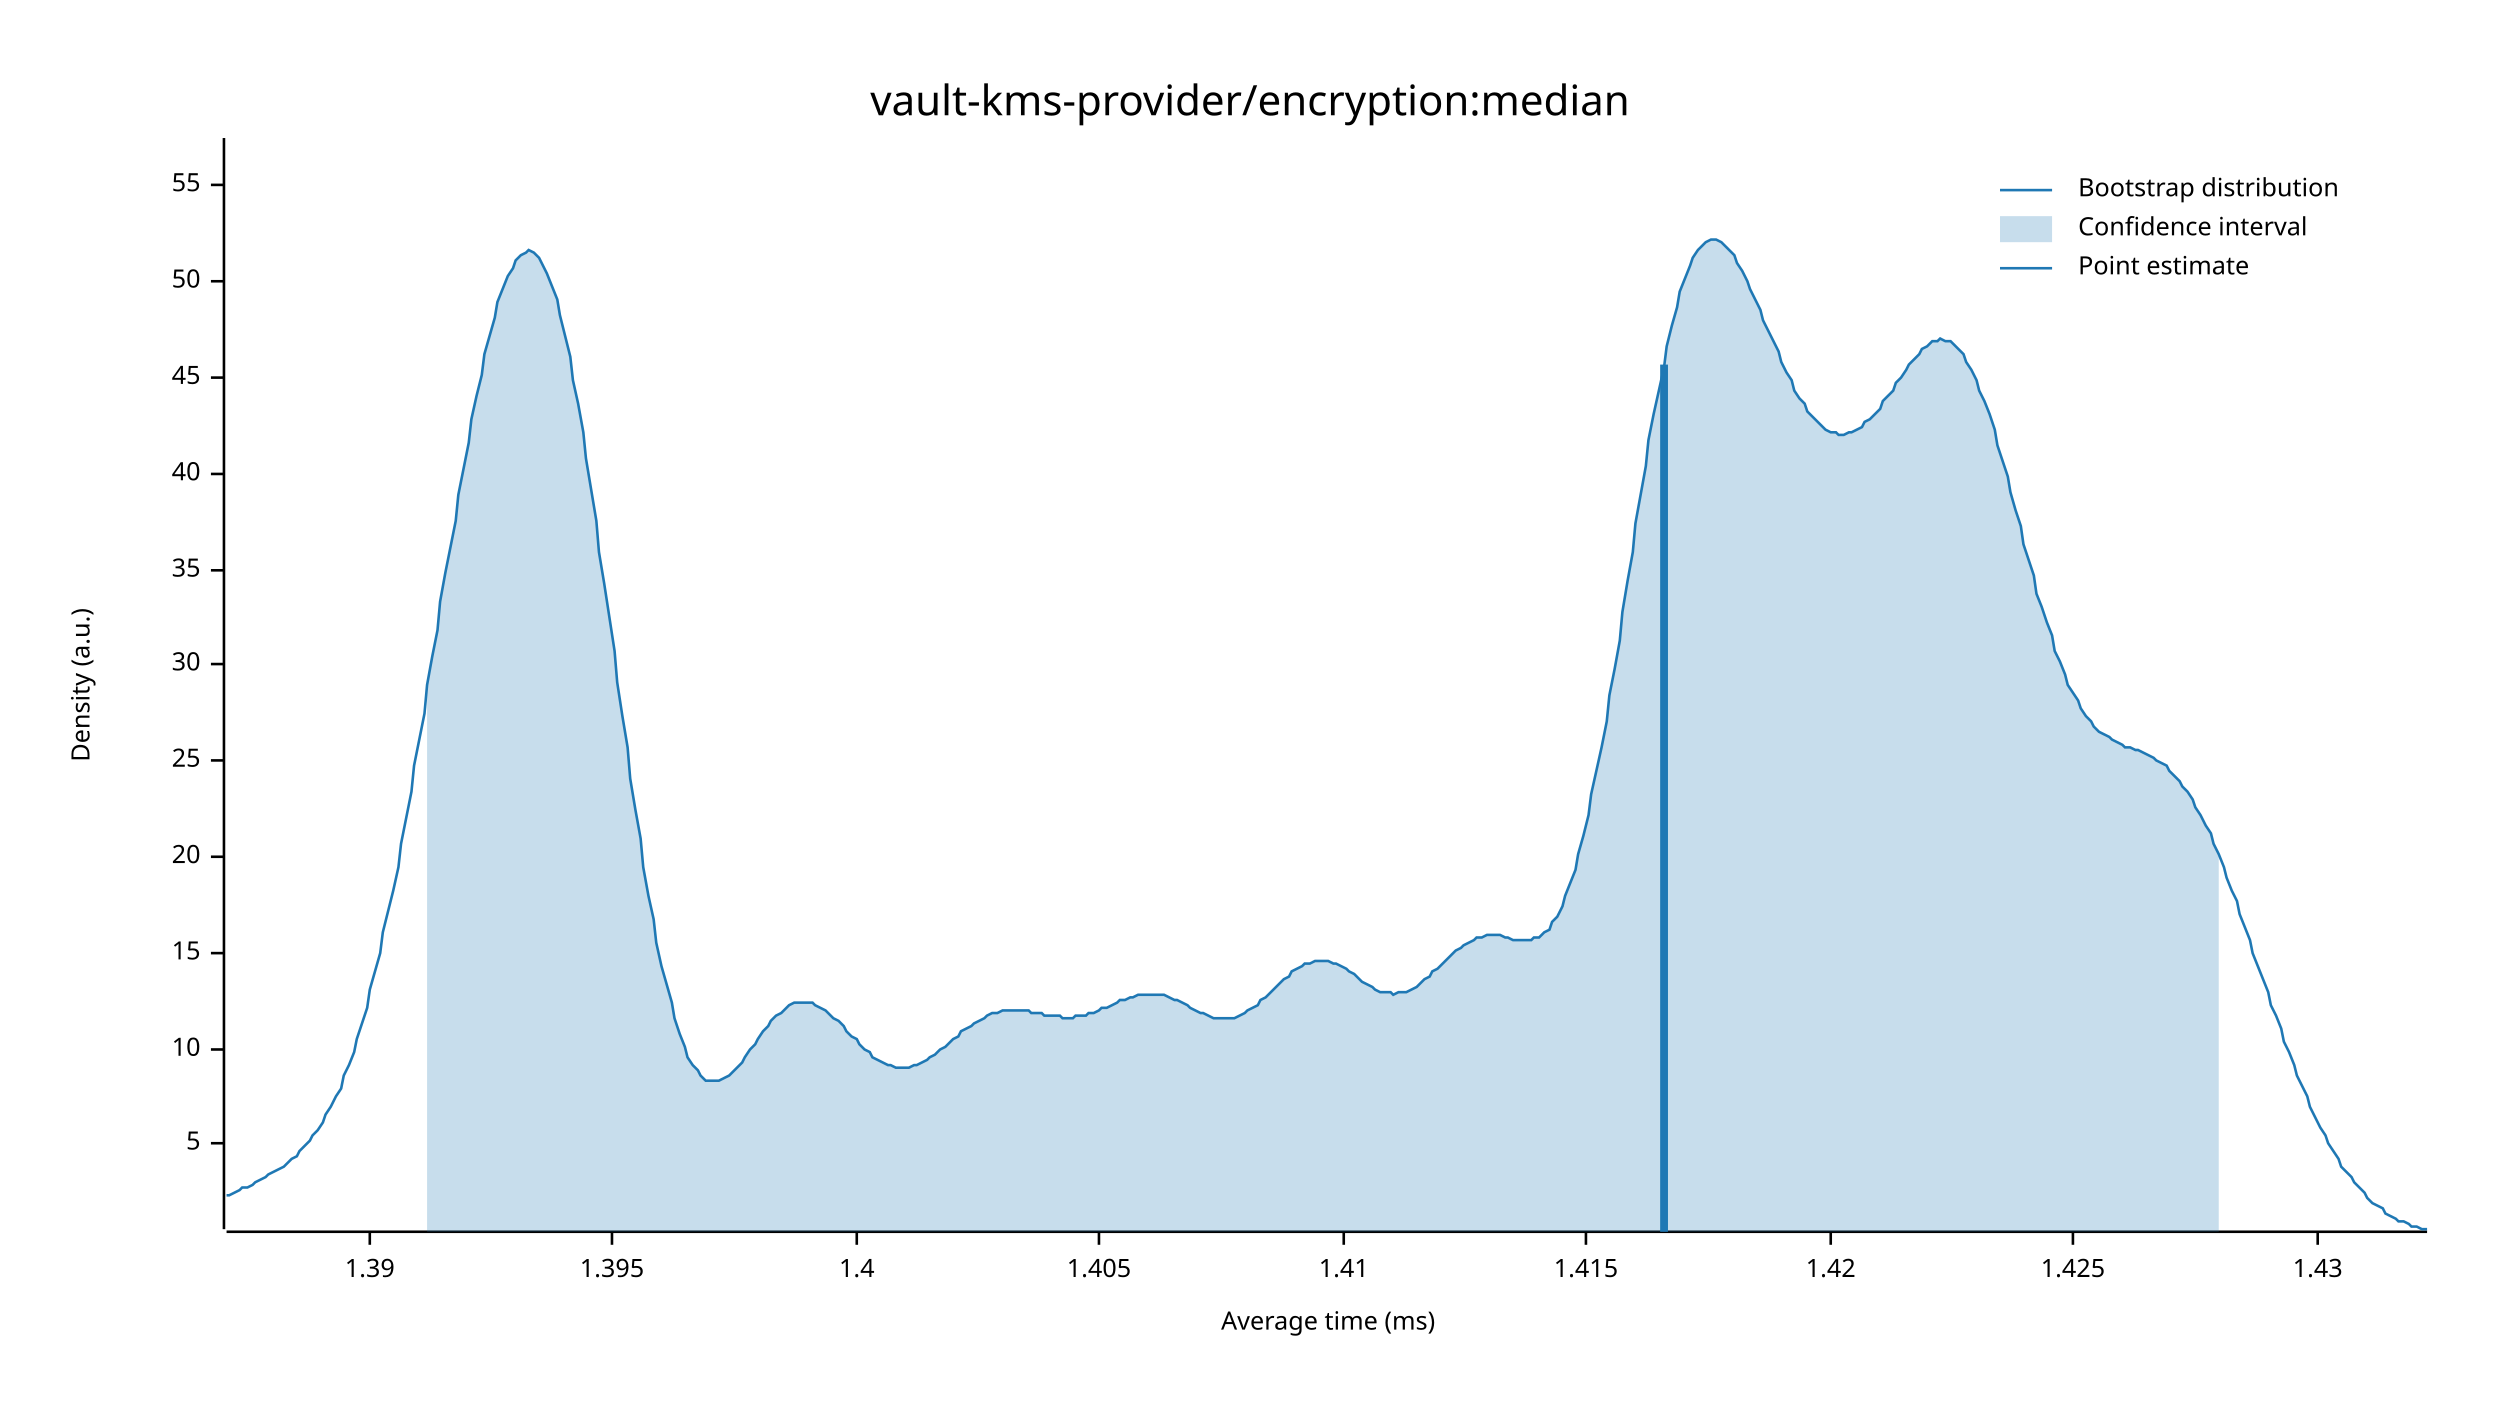
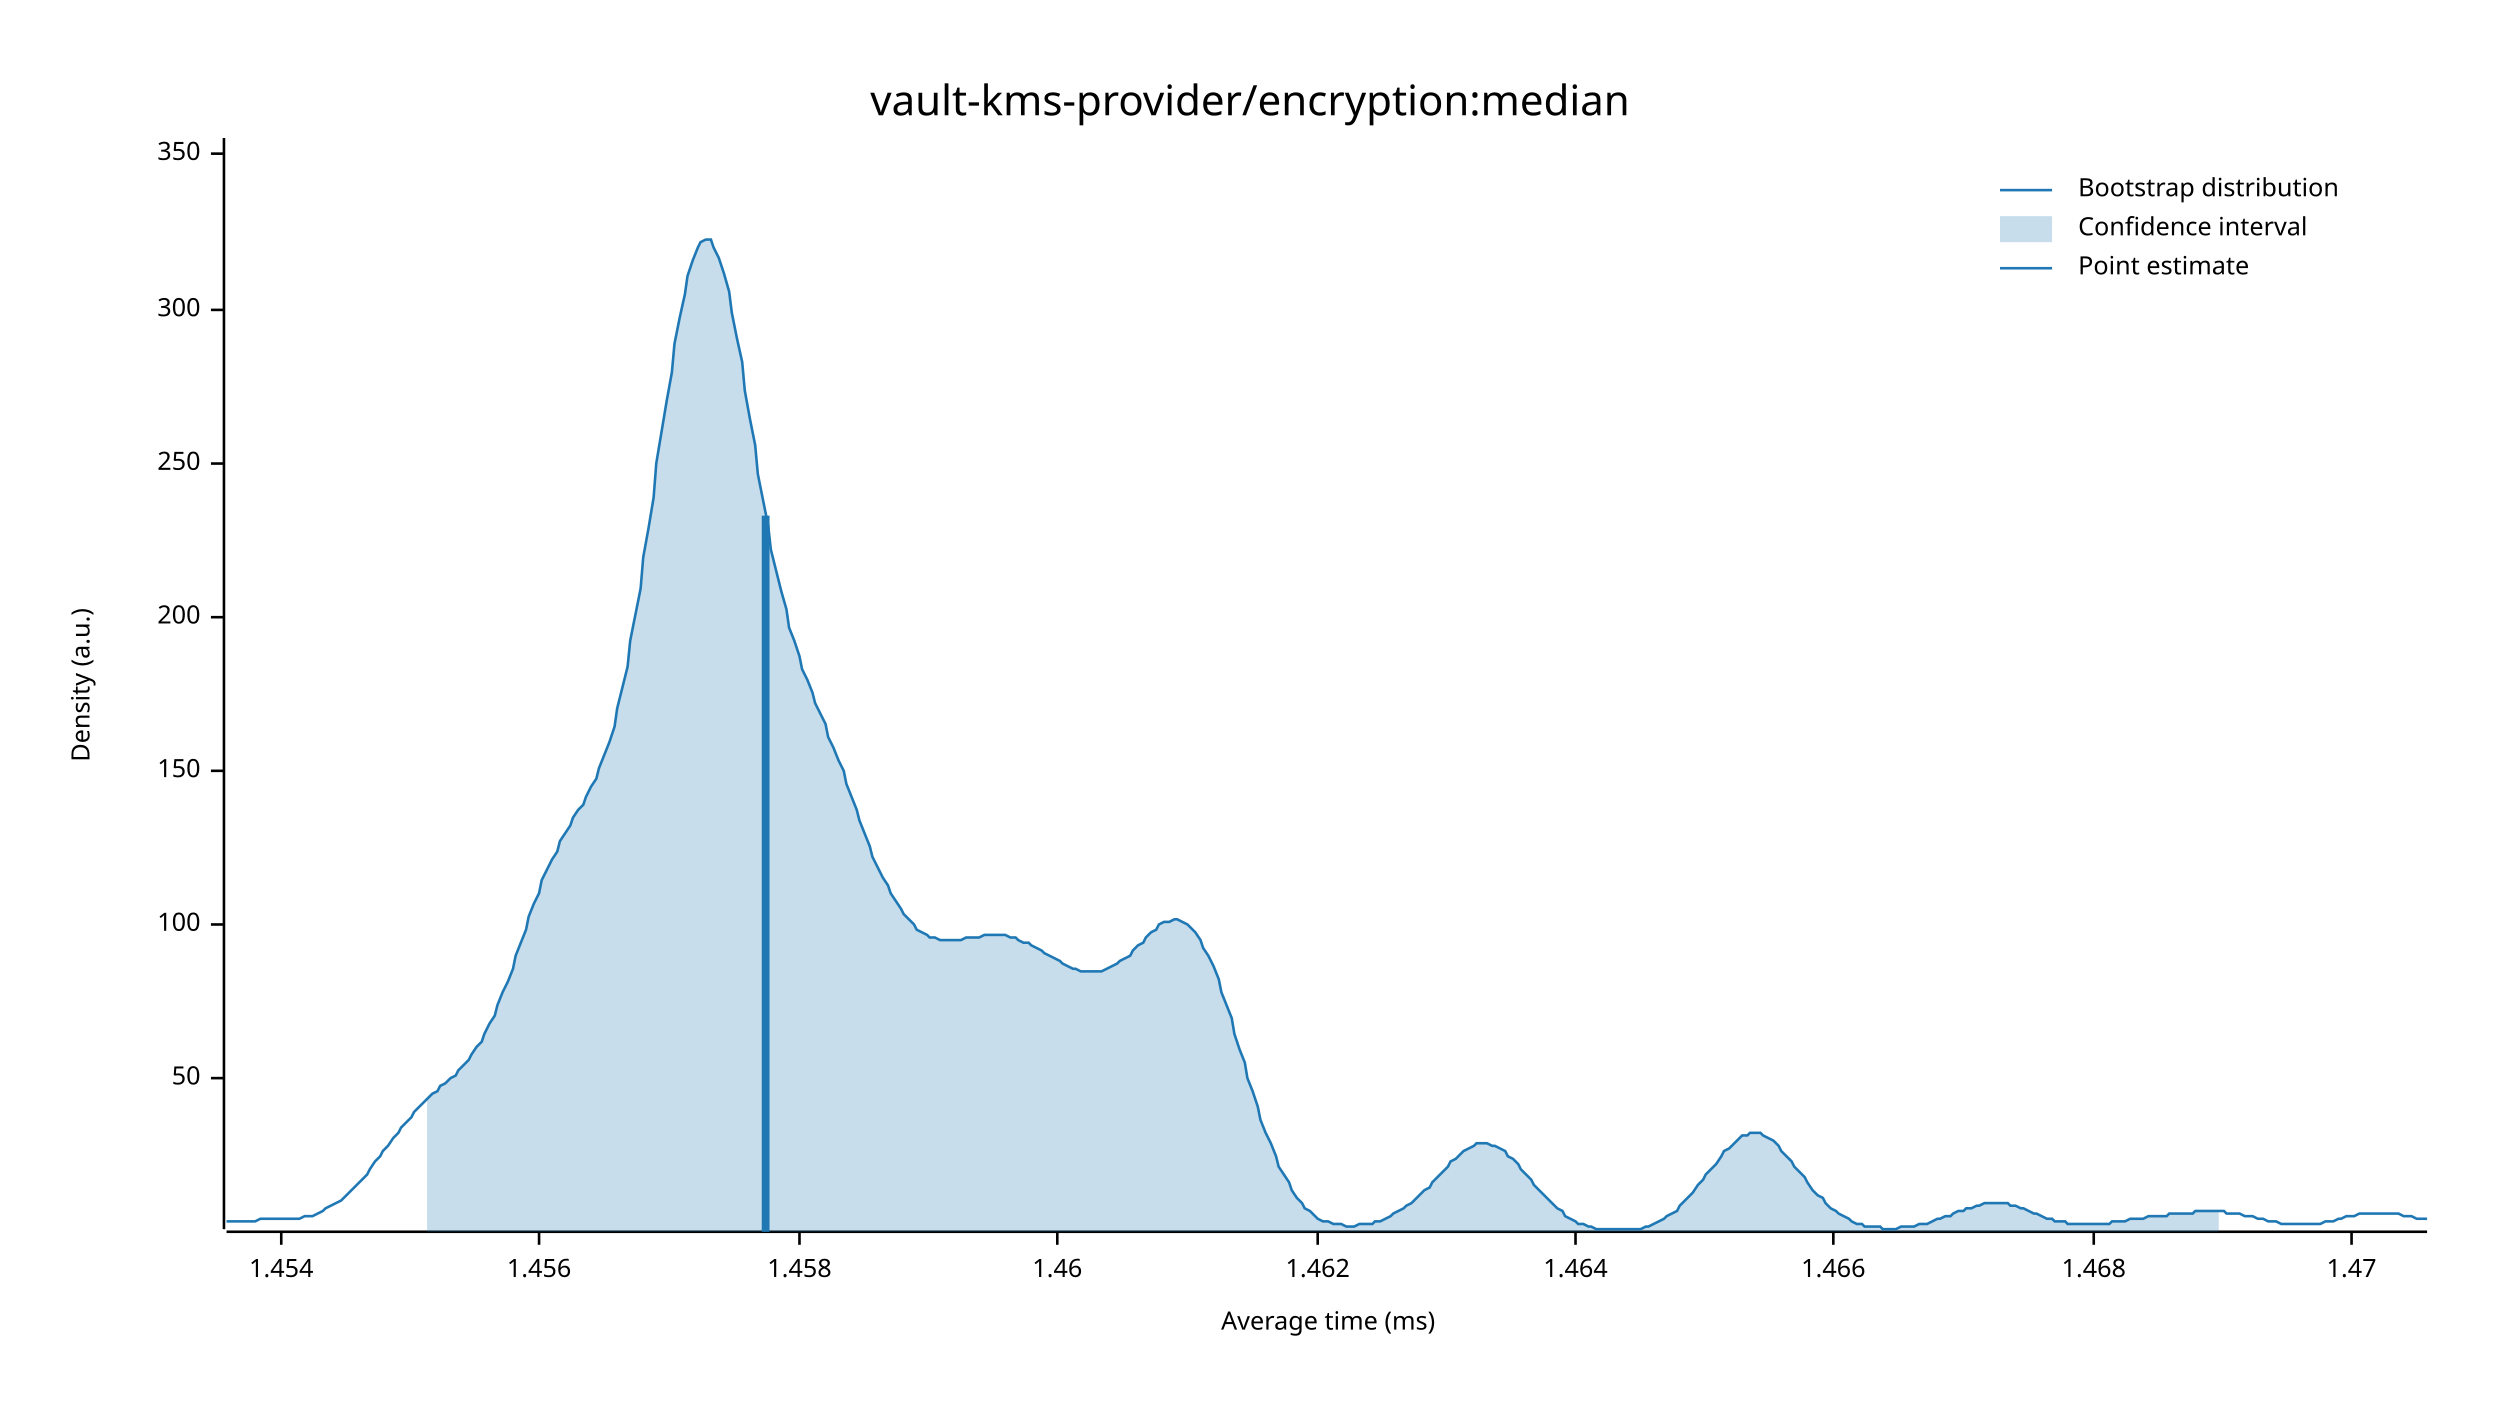
<svg xmlns="http://www.w3.org/2000/svg" width="960" height="540" viewBox="0 0 960 540">
  <text x="480" y="32" dy="0.76em" text-anchor="middle" font-family="sans-serif" font-size="16.129" opacity="1" fill="#000000">
vault-kms-provider/encryption:median
</text>
  <text x="27" y="263" dy="0.76em" text-anchor="middle" font-family="sans-serif" font-size="9.677" opacity="1" fill="#000000" transform="rotate(270, 27, 263)">
Density (a.u.)
</text>
  <text x="510" y="513" dy="-0.5ex" text-anchor="middle" font-family="sans-serif" font-size="9.677" opacity="1" fill="#000000">
Average time (ms)
</text>
  <polyline fill="none" opacity="1" stroke="#000000" stroke-width="1" points="86,53 86,472 " />
-   <text x="77" y="439" dy="0.5ex" text-anchor="end" font-family="sans-serif" font-size="9.677" opacity="1" fill="#000000">
- 5
- </text>
-   <polyline fill="none" opacity="1" stroke="#000000" stroke-width="1" points="81,439 86,439 " />
-   <text x="77" y="403" dy="0.5ex" text-anchor="end" font-family="sans-serif" font-size="9.677" opacity="1" fill="#000000">
- 10
- </text>
-   <polyline fill="none" opacity="1" stroke="#000000" stroke-width="1" points="81,403 86,403 " />
-   <text x="77" y="366" dy="0.5ex" text-anchor="end" font-family="sans-serif" font-size="9.677" opacity="1" fill="#000000">
- 15
- </text>
-   <polyline fill="none" opacity="1" stroke="#000000" stroke-width="1" points="81,366 86,366 " />
-   <text x="77" y="329" dy="0.5ex" text-anchor="end" font-family="sans-serif" font-size="9.677" opacity="1" fill="#000000">
- 20
- </text>
-   <polyline fill="none" opacity="1" stroke="#000000" stroke-width="1" points="81,329 86,329 " />
-   <text x="77" y="292" dy="0.5ex" text-anchor="end" font-family="sans-serif" font-size="9.677" opacity="1" fill="#000000">
- 25
- </text>
-   <polyline fill="none" opacity="1" stroke="#000000" stroke-width="1" points="81,292 86,292 " />
-   <text x="77" y="255" dy="0.5ex" text-anchor="end" font-family="sans-serif" font-size="9.677" opacity="1" fill="#000000">
- 30
- </text>
-   <polyline fill="none" opacity="1" stroke="#000000" stroke-width="1" points="81,255 86,255 " />
-   <text x="77" y="219" dy="0.5ex" text-anchor="end" font-family="sans-serif" font-size="9.677" opacity="1" fill="#000000">
- 35
- </text>
-   <polyline fill="none" opacity="1" stroke="#000000" stroke-width="1" points="81,219 86,219 " />
-   <text x="77" y="182" dy="0.5ex" text-anchor="end" font-family="sans-serif" font-size="9.677" opacity="1" fill="#000000">
- 40
- </text>
-   <polyline fill="none" opacity="1" stroke="#000000" stroke-width="1" points="81,182 86,182 " />
-   <text x="77" y="145" dy="0.5ex" text-anchor="end" font-family="sans-serif" font-size="9.677" opacity="1" fill="#000000">
- 45
- </text>
-   <polyline fill="none" opacity="1" stroke="#000000" stroke-width="1" points="81,145 86,145 " />
-   <text x="77" y="108" dy="0.5ex" text-anchor="end" font-family="sans-serif" font-size="9.677" opacity="1" fill="#000000">
+   <text x="77" y="414" dy="0.5ex" text-anchor="end" font-family="sans-serif" font-size="9.677" opacity="1" fill="#000000">
50
</text>
-   <polyline fill="none" opacity="1" stroke="#000000" stroke-width="1" points="81,108 86,108 " />
-   <text x="77" y="71" dy="0.5ex" text-anchor="end" font-family="sans-serif" font-size="9.677" opacity="1" fill="#000000">
- 55
+   <polyline fill="none" opacity="1" stroke="#000000" stroke-width="1" points="81,414 86,414 " />
+   <text x="77" y="355" dy="0.5ex" text-anchor="end" font-family="sans-serif" font-size="9.677" opacity="1" fill="#000000">
+ 100
</text>
-   <polyline fill="none" opacity="1" stroke="#000000" stroke-width="1" points="81,71 86,71 " />
+   <polyline fill="none" opacity="1" stroke="#000000" stroke-width="1" points="81,355 86,355 " />
+   <text x="77" y="296" dy="0.5ex" text-anchor="end" font-family="sans-serif" font-size="9.677" opacity="1" fill="#000000">
+ 150
+ </text>
+   <polyline fill="none" opacity="1" stroke="#000000" stroke-width="1" points="81,296 86,296 " />
+   <text x="77" y="237" dy="0.5ex" text-anchor="end" font-family="sans-serif" font-size="9.677" opacity="1" fill="#000000">
+ 200
+ </text>
+   <polyline fill="none" opacity="1" stroke="#000000" stroke-width="1" points="81,237 86,237 " />
+   <text x="77" y="178" dy="0.5ex" text-anchor="end" font-family="sans-serif" font-size="9.677" opacity="1" fill="#000000">
+ 250
+ </text>
+   <polyline fill="none" opacity="1" stroke="#000000" stroke-width="1" points="81,178 86,178 " />
+   <text x="77" y="119" dy="0.5ex" text-anchor="end" font-family="sans-serif" font-size="9.677" opacity="1" fill="#000000">
+ 300
+ </text>
+   <polyline fill="none" opacity="1" stroke="#000000" stroke-width="1" points="81,119 86,119 " />
+   <text x="77" y="59" dy="0.5ex" text-anchor="end" font-family="sans-serif" font-size="9.677" opacity="1" fill="#000000">
+ 350
+ </text>
+   <polyline fill="none" opacity="1" stroke="#000000" stroke-width="1" points="81,59 86,59 " />
  <polyline fill="none" opacity="1" stroke="#000000" stroke-width="1" points="87,473 932,473 " />
-   <text x="142" y="483" dy="0.76em" text-anchor="middle" font-family="sans-serif" font-size="9.677" opacity="1" fill="#000000">
- 1.39
+   <text x="108" y="483" dy="0.76em" text-anchor="middle" font-family="sans-serif" font-size="9.677" opacity="1" fill="#000000">
+ 1.454
</text>
-   <polyline fill="none" opacity="1" stroke="#000000" stroke-width="1" points="142,473 142,478 " />
-   <text x="235" y="483" dy="0.76em" text-anchor="middle" font-family="sans-serif" font-size="9.677" opacity="1" fill="#000000">
- 1.395
+   <polyline fill="none" opacity="1" stroke="#000000" stroke-width="1" points="108,473 108,478 " />
+   <text x="207" y="483" dy="0.76em" text-anchor="middle" font-family="sans-serif" font-size="9.677" opacity="1" fill="#000000">
+ 1.456
</text>
-   <polyline fill="none" opacity="1" stroke="#000000" stroke-width="1" points="235,473 235,478 " />
-   <text x="329" y="483" dy="0.76em" text-anchor="middle" font-family="sans-serif" font-size="9.677" opacity="1" fill="#000000">
- 1.4
+   <polyline fill="none" opacity="1" stroke="#000000" stroke-width="1" points="207,473 207,478 " />
+   <text x="307" y="483" dy="0.76em" text-anchor="middle" font-family="sans-serif" font-size="9.677" opacity="1" fill="#000000">
+ 1.458
</text>
-   <polyline fill="none" opacity="1" stroke="#000000" stroke-width="1" points="329,473 329,478 " />
-   <text x="422" y="483" dy="0.76em" text-anchor="middle" font-family="sans-serif" font-size="9.677" opacity="1" fill="#000000">
- 1.405
+   <polyline fill="none" opacity="1" stroke="#000000" stroke-width="1" points="307,473 307,478 " />
+   <text x="406" y="483" dy="0.76em" text-anchor="middle" font-family="sans-serif" font-size="9.677" opacity="1" fill="#000000">
+ 1.46
</text>
-   <polyline fill="none" opacity="1" stroke="#000000" stroke-width="1" points="422,473 422,478 " />
-   <text x="516" y="483" dy="0.76em" text-anchor="middle" font-family="sans-serif" font-size="9.677" opacity="1" fill="#000000">
- 1.41
+   <polyline fill="none" opacity="1" stroke="#000000" stroke-width="1" points="406,473 406,478 " />
+   <text x="506" y="483" dy="0.76em" text-anchor="middle" font-family="sans-serif" font-size="9.677" opacity="1" fill="#000000">
+ 1.462
</text>
-   <polyline fill="none" opacity="1" stroke="#000000" stroke-width="1" points="516,473 516,478 " />
-   <text x="609" y="483" dy="0.76em" text-anchor="middle" font-family="sans-serif" font-size="9.677" opacity="1" fill="#000000">
- 1.415
+   <polyline fill="none" opacity="1" stroke="#000000" stroke-width="1" points="506,473 506,478 " />
+   <text x="605" y="483" dy="0.76em" text-anchor="middle" font-family="sans-serif" font-size="9.677" opacity="1" fill="#000000">
+ 1.464
</text>
-   <polyline fill="none" opacity="1" stroke="#000000" stroke-width="1" points="609,473 609,478 " />
-   <text x="703" y="483" dy="0.76em" text-anchor="middle" font-family="sans-serif" font-size="9.677" opacity="1" fill="#000000">
- 1.42
+   <polyline fill="none" opacity="1" stroke="#000000" stroke-width="1" points="605,473 605,478 " />
+   <text x="704" y="483" dy="0.76em" text-anchor="middle" font-family="sans-serif" font-size="9.677" opacity="1" fill="#000000">
+ 1.466
</text>
-   <polyline fill="none" opacity="1" stroke="#000000" stroke-width="1" points="703,473 703,478 " />
-   <text x="796" y="483" dy="0.76em" text-anchor="middle" font-family="sans-serif" font-size="9.677" opacity="1" fill="#000000">
- 1.425
+   <polyline fill="none" opacity="1" stroke="#000000" stroke-width="1" points="704,473 704,478 " />
+   <text x="804" y="483" dy="0.76em" text-anchor="middle" font-family="sans-serif" font-size="9.677" opacity="1" fill="#000000">
+ 1.468
</text>
-   <polyline fill="none" opacity="1" stroke="#000000" stroke-width="1" points="796,473 796,478 " />
-   <text x="890" y="483" dy="0.76em" text-anchor="middle" font-family="sans-serif" font-size="9.677" opacity="1" fill="#000000">
- 1.43
+   <polyline fill="none" opacity="1" stroke="#000000" stroke-width="1" points="804,473 804,478 " />
+   <text x="903" y="483" dy="0.76em" text-anchor="middle" font-family="sans-serif" font-size="9.677" opacity="1" fill="#000000">
+ 1.47
</text>
-   <polyline fill="none" opacity="1" stroke="#000000" stroke-width="1" points="890,473 890,478 " />
-   <polyline fill="none" opacity="1" stroke="#1F78B4" stroke-width="1" points="87,459 88,459 90,458 92,457 93,456 95,456 97,455 98,454 100,453 102,452 103,451 105,450 107,449 109,448 110,447 112,445 114,444 115,442 117,440 119,438 120,436 122,434 124,431 125,428 127,425 129,421 131,418 132,413 134,409 136,404 137,399 139,393 141,387 142,380 144,373 146,366 147,358 149,350 151,342 153,333 154,324 156,314 158,304 159,294 161,284 163,274 164,263 166,252 168,242 169,231 171,220 173,210 175,200 176,190 178,180 180,170 181,161 183,152 185,144 186,136 188,129 190,122 191,116 193,111 195,106 197,103 198,100 200,98 202,97 203,96 205,97 207,99 208,101 210,105 212,110 214,115 215,121 217,129 219,137 220,146 222,155 224,166 225,176 227,188 229,200 230,212 232,224 234,237 236,250 237,262 239,275 241,287 242,299 244,311 246,322 247,333 249,344 251,353 252,362 254,371 256,378 258,385 259,391 261,397 263,402 264,406 266,409 268,411 269,413 271,415 273,415 274,415 276,415 278,414 280,413 281,412 283,410 285,408 286,406 288,403 290,401 291,399 293,396 295,394 296,392 298,390 300,389 302,387 303,386 305,385 307,385 308,385 310,385 312,385 313,386 315,387 317,388 318,389 320,391 322,392 324,394 325,396 327,398 329,399 330,401 332,403 334,404 335,406 337,407 339,408 341,409 342,409 344,410 346,410 347,410 349,410 351,409 352,409 354,408 356,407 357,406 359,405 361,403 363,402 364,401 366,399 368,398 369,396 371,395 373,394 374,393 376,392 378,391 379,390 381,389 383,389 385,388 386,388 388,388 390,388 391,388 393,388 395,388 396,389 398,389 400,389 401,390 403,390 405,390 407,390 408,391 410,391 412,391 413,390 415,390 417,390 418,389 420,389 422,388 423,387 425,387 427,386 429,385 430,384 432,384 434,383 435,383 437,382 439,382 440,382 442,382 444,382 445,382 447,382 449,383 451,384 452,384 454,385 456,386 457,387 459,388 461,389 462,389 464,390 466,391 468,391 469,391 471,391 473,391 474,391 476,390 478,389 479,388 481,387 483,386 484,384 486,383 488,381 490,379 491,378 493,376 495,375 496,373 498,372 500,371 501,370 503,370 505,369 506,369 508,369 510,369 512,370 513,370 515,371 517,372 518,373 520,374 522,376 523,377 525,378 527,379 528,380 530,381 532,381 534,381 535,382 537,381 539,381 540,381 542,380 544,379 545,378 547,376 549,375 550,373 552,372 554,370 556,368 557,367 559,365 561,364 562,363 564,362 566,361 567,360 569,360 571,359 573,359 574,359 576,359 578,360 579,360 581,361 583,361 584,361 586,361 588,361 589,360 591,360 593,358 595,357 596,354 598,352 600,348 601,344 603,339 605,334 606,328 608,321 610,313 611,305 613,296 615,287 617,277 618,267 620,257 622,246 623,235 625,223 627,212 628,201 630,190 632,179 633,169 635,159 637,150 639,141 640,133 642,125 644,118 645,112 647,107 649,102 650,99 652,96 654,94 655,93 657,92 659,92 661,93 662,94 664,96 666,98 667,101 669,104 671,108 672,111 674,115 676,119 677,123 679,127 681,131 683,135 684,139 686,143 688,146 689,150 691,153 693,155 694,158 696,160 698,162 700,164 701,165 703,166 705,166 706,167 708,167 710,166 711,166 713,165 715,164 716,162 718,161 720,159 722,157 723,154 725,152 727,150 728,147 730,145 732,142 733,140 735,138 737,136 738,134 740,133 742,131 744,131 745,130 747,131 749,131 750,132 752,134 754,136 755,139 757,142 759,146 760,150 762,154 764,159 766,165 767,171 769,177 771,183 772,189 774,196 776,202 777,209 779,215 781,221 782,228 784,233 786,239 788,244 789,250 791,254 793,259 794,263 796,266 798,269 799,272 801,275 803,277 804,279 806,281 808,282 810,283 811,284 813,285 815,286 816,287 818,287 820,288 821,288 823,289 825,290 827,291 828,292 830,293 832,294 833,296 835,298 837,300 838,302 840,304 842,307 843,310 845,313 847,317 849,320 850,324 852,328 854,333 855,337 857,342 859,346 860,351 862,356 864,361 865,366 867,371 869,376 871,381 872,386 874,390 876,395 877,400 879,404 881,409 882,413 884,417 886,421 887,425 889,429 891,433 893,436 894,439 896,442 898,445 899,448 901,450 903,452 904,454 906,456 908,458 909,460 911,462 913,463 915,464 916,466 918,467 920,468 921,469 923,469 925,470 926,471 928,471 930,472 932,472 " />
-   <polygon opacity="0.25" fill="#1F78B4" points="164,263 166,252 168,242 169,231 171,220 173,210 175,200 176,190 178,180 180,170 181,161 183,152 185,144 186,136 188,129 190,122 191,116 193,111 195,106 197,103 198,100 200,98 202,97 203,96 205,97 207,99 208,101 210,105 212,110 214,115 215,121 217,129 219,137 220,146 222,155 224,166 225,176 227,188 229,200 230,212 232,224 234,237 236,250 237,262 239,275 241,287 242,299 244,311 246,322 247,333 249,344 251,353 252,362 254,371 256,378 258,385 259,391 261,397 263,402 264,406 266,409 268,411 269,413 271,415 273,415 274,415 276,415 278,414 280,413 281,412 283,410 285,408 286,406 288,403 290,401 291,399 293,396 295,394 296,392 298,390 300,389 302,387 303,386 305,385 307,385 308,385 310,385 312,385 313,386 315,387 317,388 318,389 320,391 322,392 324,394 325,396 327,398 329,399 330,401 332,403 334,404 335,406 337,407 339,408 341,409 342,409 344,410 346,410 347,410 349,410 351,409 352,409 354,408 356,407 357,406 359,405 361,403 363,402 364,401 366,399 368,398 369,396 371,395 373,394 374,393 376,392 378,391 379,390 381,389 383,389 385,388 386,388 388,388 390,388 391,388 393,388 395,388 396,389 398,389 400,389 401,390 403,390 405,390 407,390 408,391 410,391 412,391 413,390 415,390 417,390 418,389 420,389 422,388 423,387 425,387 427,386 429,385 430,384 432,384 434,383 435,383 437,382 439,382 440,382 442,382 444,382 445,382 447,382 449,383 451,384 452,384 454,385 456,386 457,387 459,388 461,389 462,389 464,390 466,391 468,391 469,391 471,391 473,391 474,391 476,390 478,389 479,388 481,387 483,386 484,384 486,383 488,381 490,379 491,378 493,376 495,375 496,373 498,372 500,371 501,370 503,370 505,369 506,369 508,369 510,369 512,370 513,370 515,371 517,372 518,373 520,374 522,376 523,377 525,378 527,379 528,380 530,381 532,381 534,381 535,382 537,381 539,381 540,381 542,380 544,379 545,378 547,376 549,375 550,373 552,372 554,370 556,368 557,367 559,365 561,364 562,363 564,362 566,361 567,360 569,360 571,359 573,359 574,359 576,359 578,360 579,360 581,361 583,361 584,361 586,361 588,361 589,360 591,360 593,358 595,357 596,354 598,352 600,348 601,344 603,339 605,334 606,328 608,321 610,313 611,305 613,296 615,287 617,277 618,267 620,257 622,246 623,235 625,223 627,212 628,201 630,190 632,179 633,169 635,159 637,150 639,141 640,133 642,125 644,118 645,112 647,107 649,102 650,99 652,96 654,94 655,93 657,92 659,92 661,93 662,94 664,96 666,98 667,101 669,104 671,108 672,111 674,115 676,119 677,123 679,127 681,131 683,135 684,139 686,143 688,146 689,150 691,153 693,155 694,158 696,160 698,162 700,164 701,165 703,166 705,166 706,167 708,167 710,166 711,166 713,165 715,164 716,162 718,161 720,159 722,157 723,154 725,152 727,150 728,147 730,145 732,142 733,140 735,138 737,136 738,134 740,133 742,131 744,131 745,130 747,131 749,131 750,132 752,134 754,136 755,139 757,142 759,146 760,150 762,154 764,159 766,165 767,171 769,177 771,183 772,189 774,196 776,202 777,209 779,215 781,221 782,228 784,233 786,239 788,244 789,250 791,254 793,259 794,263 796,266 798,269 799,272 801,275 803,277 804,279 806,281 808,282 810,283 811,284 813,285 815,286 816,287 818,287 820,288 821,288 823,289 825,290 827,291 828,292 830,293 832,294 833,296 835,298 837,300 838,302 840,304 842,307 843,310 845,313 847,317 849,320 850,324 852,328 852,473 164,473 " />
-   <polyline fill="none" opacity="1" stroke="#1F78B4" stroke-width="3" points="639,473 639,140 " />
+   <polyline fill="none" opacity="1" stroke="#000000" stroke-width="1" points="903,473 903,478 " />
+   <polyline fill="none" opacity="1" stroke="#1F78B4" stroke-width="1" points="87,469 88,469 90,469 92,469 93,469 95,469 97,469 98,469 100,468 102,468 103,468 105,468 107,468 109,468 110,468 112,468 114,468 115,468 117,467 119,467 120,467 122,466 124,465 125,464 127,463 129,462 131,461 132,460 134,458 136,456 137,455 139,453 141,451 142,449 144,446 146,444 147,442 149,440 151,437 153,435 154,433 156,431 158,429 159,427 161,425 163,423 164,422 166,420 168,419 169,417 171,416 173,414 175,413 176,411 178,409 180,407 181,405 183,402 185,400 186,397 188,393 190,390 191,386 193,381 195,377 197,372 198,367 200,362 202,357 203,352 205,347 207,343 208,338 210,334 212,330 214,327 215,323 217,320 219,317 220,314 222,311 224,309 225,306 227,302 229,299 230,295 232,290 234,285 236,279 237,272 239,264 241,256 242,246 244,236 246,226 247,214 249,203 251,191 252,178 254,166 256,154 258,143 259,132 261,122 263,113 264,106 266,100 268,95 269,93 271,92 273,92 274,95 276,99 278,105 280,112 281,120 283,130 285,139 286,150 288,161 290,171 291,182 293,192 295,202 296,211 298,219 300,227 302,234 303,241 305,246 307,252 308,257 310,261 312,266 313,270 315,274 317,278 318,283 320,287 322,292 324,296 325,301 327,306 329,311 330,315 332,320 334,325 335,329 337,333 339,337 341,340 342,343 344,346 346,349 347,351 349,353 351,355 352,357 354,358 356,359 357,360 359,360 361,361 363,361 364,361 366,361 368,361 369,361 371,360 373,360 374,360 376,360 378,359 379,359 381,359 383,359 385,359 386,359 388,360 390,360 391,361 393,362 395,362 396,363 398,364 400,365 401,366 403,367 405,368 407,369 408,370 410,371 412,372 413,372 415,373 417,373 418,373 420,373 422,373 423,373 425,372 427,371 429,370 430,369 432,368 434,367 435,365 437,363 439,362 440,360 442,358 444,357 445,355 447,354 449,354 451,353 452,353 454,354 456,355 457,356 459,358 461,361 462,364 464,367 466,371 468,376 469,381 471,386 473,391 474,397 476,403 478,408 479,414 481,419 483,425 484,430 486,435 488,439 490,444 491,448 493,451 495,454 496,457 498,460 500,462 501,464 503,465 505,467 506,468 508,469 510,469 512,470 513,470 515,470 517,471 518,471 520,471 522,470 523,470 525,470 527,470 528,469 530,469 532,468 534,467 535,466 537,465 539,464 540,463 542,462 544,460 545,459 547,457 549,456 550,454 552,452 554,450 556,448 557,446 559,445 561,443 562,442 564,441 566,440 567,439 569,439 571,439 573,440 574,440 576,441 578,442 579,444 581,445 583,447 584,449 586,451 588,453 589,455 591,457 593,459 595,461 596,462 598,464 600,465 601,467 603,468 605,469 606,470 608,470 610,471 611,471 613,472 615,472 617,472 618,472 620,472 622,472 623,472 625,472 627,472 628,472 630,472 632,471 633,471 635,470 637,469 639,468 640,467 642,466 644,465 645,463 647,461 649,459 650,458 652,455 654,453 655,451 657,449 659,447 661,444 662,442 664,441 666,439 667,438 669,436 671,436 672,435 674,435 676,435 677,436 679,437 681,438 683,440 684,442 686,444 688,446 689,448 691,450 693,452 694,454 696,457 698,459 700,460 701,462 703,464 705,465 706,466 708,467 710,468 711,469 713,470 715,470 716,471 718,471 720,471 722,471 723,472 725,472 727,472 728,472 730,471 732,471 733,471 735,471 737,470 738,470 740,470 742,469 744,468 745,468 747,467 749,467 750,466 752,465 754,465 755,464 757,464 759,463 760,463 762,462 764,462 766,462 767,462 769,462 771,462 772,463 774,463 776,464 777,464 779,465 781,466 782,466 784,467 786,468 788,468 789,469 791,469 793,469 794,470 796,470 798,470 799,470 801,470 803,470 804,470 806,470 808,470 810,470 811,469 813,469 815,469 816,469 818,468 820,468 821,468 823,468 825,467 827,467 828,467 830,467 832,467 833,466 835,466 837,466 838,466 840,466 842,466 843,465 845,465 847,465 849,465 850,465 852,465 854,465 855,466 857,466 859,466 860,466 862,467 864,467 865,467 867,468 869,468 871,469 872,469 874,469 876,470 877,470 879,470 881,470 882,470 884,470 886,470 887,470 889,470 891,470 893,469 894,469 896,469 898,468 899,468 901,467 903,467 904,467 906,466 908,466 909,466 911,466 913,466 915,466 916,466 918,466 920,466 921,466 923,467 925,467 926,467 928,468 930,468 932,468 " />
+   <polygon opacity="0.25" fill="#1F78B4" points="164,422 166,420 168,419 169,417 171,416 173,414 175,413 176,411 178,409 180,407 181,405 183,402 185,400 186,397 188,393 190,390 191,386 193,381 195,377 197,372 198,367 200,362 202,357 203,352 205,347 207,343 208,338 210,334 212,330 214,327 215,323 217,320 219,317 220,314 222,311 224,309 225,306 227,302 229,299 230,295 232,290 234,285 236,279 237,272 239,264 241,256 242,246 244,236 246,226 247,214 249,203 251,191 252,178 254,166 256,154 258,143 259,132 261,122 263,113 264,106 266,100 268,95 269,93 271,92 273,92 274,95 276,99 278,105 280,112 281,120 283,130 285,139 286,150 288,161 290,171 291,182 293,192 295,202 296,211 298,219 300,227 302,234 303,241 305,246 307,252 308,257 310,261 312,266 313,270 315,274 317,278 318,283 320,287 322,292 324,296 325,301 327,306 329,311 330,315 332,320 334,325 335,329 337,333 339,337 341,340 342,343 344,346 346,349 347,351 349,353 351,355 352,357 354,358 356,359 357,360 359,360 361,361 363,361 364,361 366,361 368,361 369,361 371,360 373,360 374,360 376,360 378,359 379,359 381,359 383,359 385,359 386,359 388,360 390,360 391,361 393,362 395,362 396,363 398,364 400,365 401,366 403,367 405,368 407,369 408,370 410,371 412,372 413,372 415,373 417,373 418,373 420,373 422,373 423,373 425,372 427,371 429,370 430,369 432,368 434,367 435,365 437,363 439,362 440,360 442,358 444,357 445,355 447,354 449,354 451,353 452,353 454,354 456,355 457,356 459,358 461,361 462,364 464,367 466,371 468,376 469,381 471,386 473,391 474,397 476,403 478,408 479,414 481,419 483,425 484,430 486,435 488,439 490,444 491,448 493,451 495,454 496,457 498,460 500,462 501,464 503,465 505,467 506,468 508,469 510,469 512,470 513,470 515,470 517,471 518,471 520,471 522,470 523,470 525,470 527,470 528,469 530,469 532,468 534,467 535,466 537,465 539,464 540,463 542,462 544,460 545,459 547,457 549,456 550,454 552,452 554,450 556,448 557,446 559,445 561,443 562,442 564,441 566,440 567,439 569,439 571,439 573,440 574,440 576,441 578,442 579,444 581,445 583,447 584,449 586,451 588,453 589,455 591,457 593,459 595,461 596,462 598,464 600,465 601,467 603,468 605,469 606,470 608,470 610,471 611,471 613,472 615,472 617,472 618,472 620,472 622,472 623,472 625,472 627,472 628,472 630,472 632,471 633,471 635,470 637,469 639,468 640,467 642,466 644,465 645,463 647,461 649,459 650,458 652,455 654,453 655,451 657,449 659,447 661,444 662,442 664,441 666,439 667,438 669,436 671,436 672,435 674,435 676,435 677,436 679,437 681,438 683,440 684,442 686,444 688,446 689,448 691,450 693,452 694,454 696,457 698,459 700,460 701,462 703,464 705,465 706,466 708,467 710,468 711,469 713,470 715,470 716,471 718,471 720,471 722,471 723,472 725,472 727,472 728,472 730,471 732,471 733,471 735,471 737,470 738,470 740,470 742,469 744,468 745,468 747,467 749,467 750,466 752,465 754,465 755,464 757,464 759,463 760,463 762,462 764,462 766,462 767,462 769,462 771,462 772,463 774,463 776,464 777,464 779,465 781,466 782,466 784,467 786,468 788,468 789,469 791,469 793,469 794,470 796,470 798,470 799,470 801,470 803,470 804,470 806,470 808,470 810,470 811,469 813,469 815,469 816,469 818,468 820,468 821,468 823,468 825,467 827,467 828,467 830,467 832,467 833,466 835,466 837,466 838,466 840,466 842,466 843,465 845,465 847,465 849,465 850,465 852,465 852,473 164,473 " />
+   <polyline fill="none" opacity="1" stroke="#1F78B4" stroke-width="3" points="294,473 294,198 " />
  <text x="798" y="68" dy="0.76em" text-anchor="start" font-family="sans-serif" font-size="9.677" opacity="1" fill="#000000">
Bootstrap distribution
</text>
  <text x="798" y="83" dy="0.76em" text-anchor="start" font-family="sans-serif" font-size="9.677" opacity="1" fill="#000000">
Confidence interval
</text>
  <text x="798" y="98" dy="0.76em" text-anchor="start" font-family="sans-serif" font-size="9.677" opacity="1" fill="#000000">
Point estimate
</text>
  <polyline fill="none" opacity="1" stroke="#1F78B4" stroke-width="1" points="768,73 788,73 " />
  <rect x="768" y="83" width="20" height="10" opacity="0.25" fill="#1F78B4" stroke="none" />
  <polyline fill="none" opacity="1" stroke="#1F78B4" stroke-width="1" points="768,103 788,103 " />
</svg>
